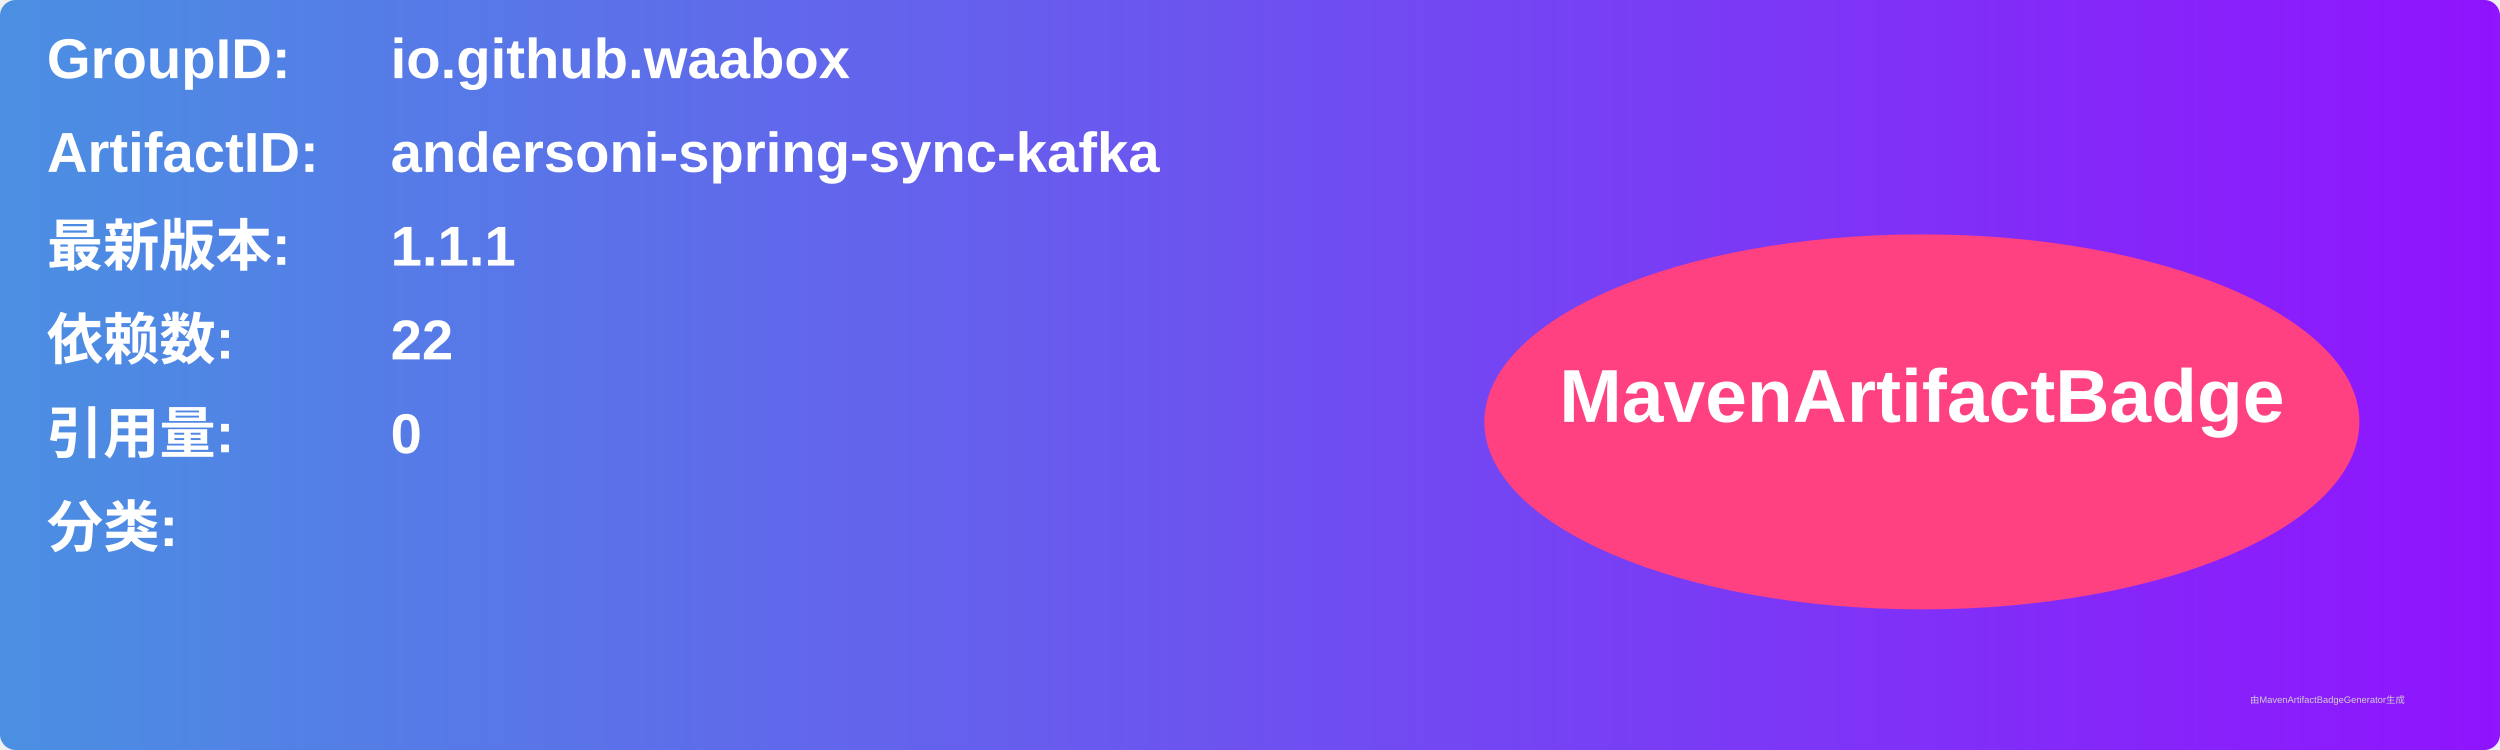
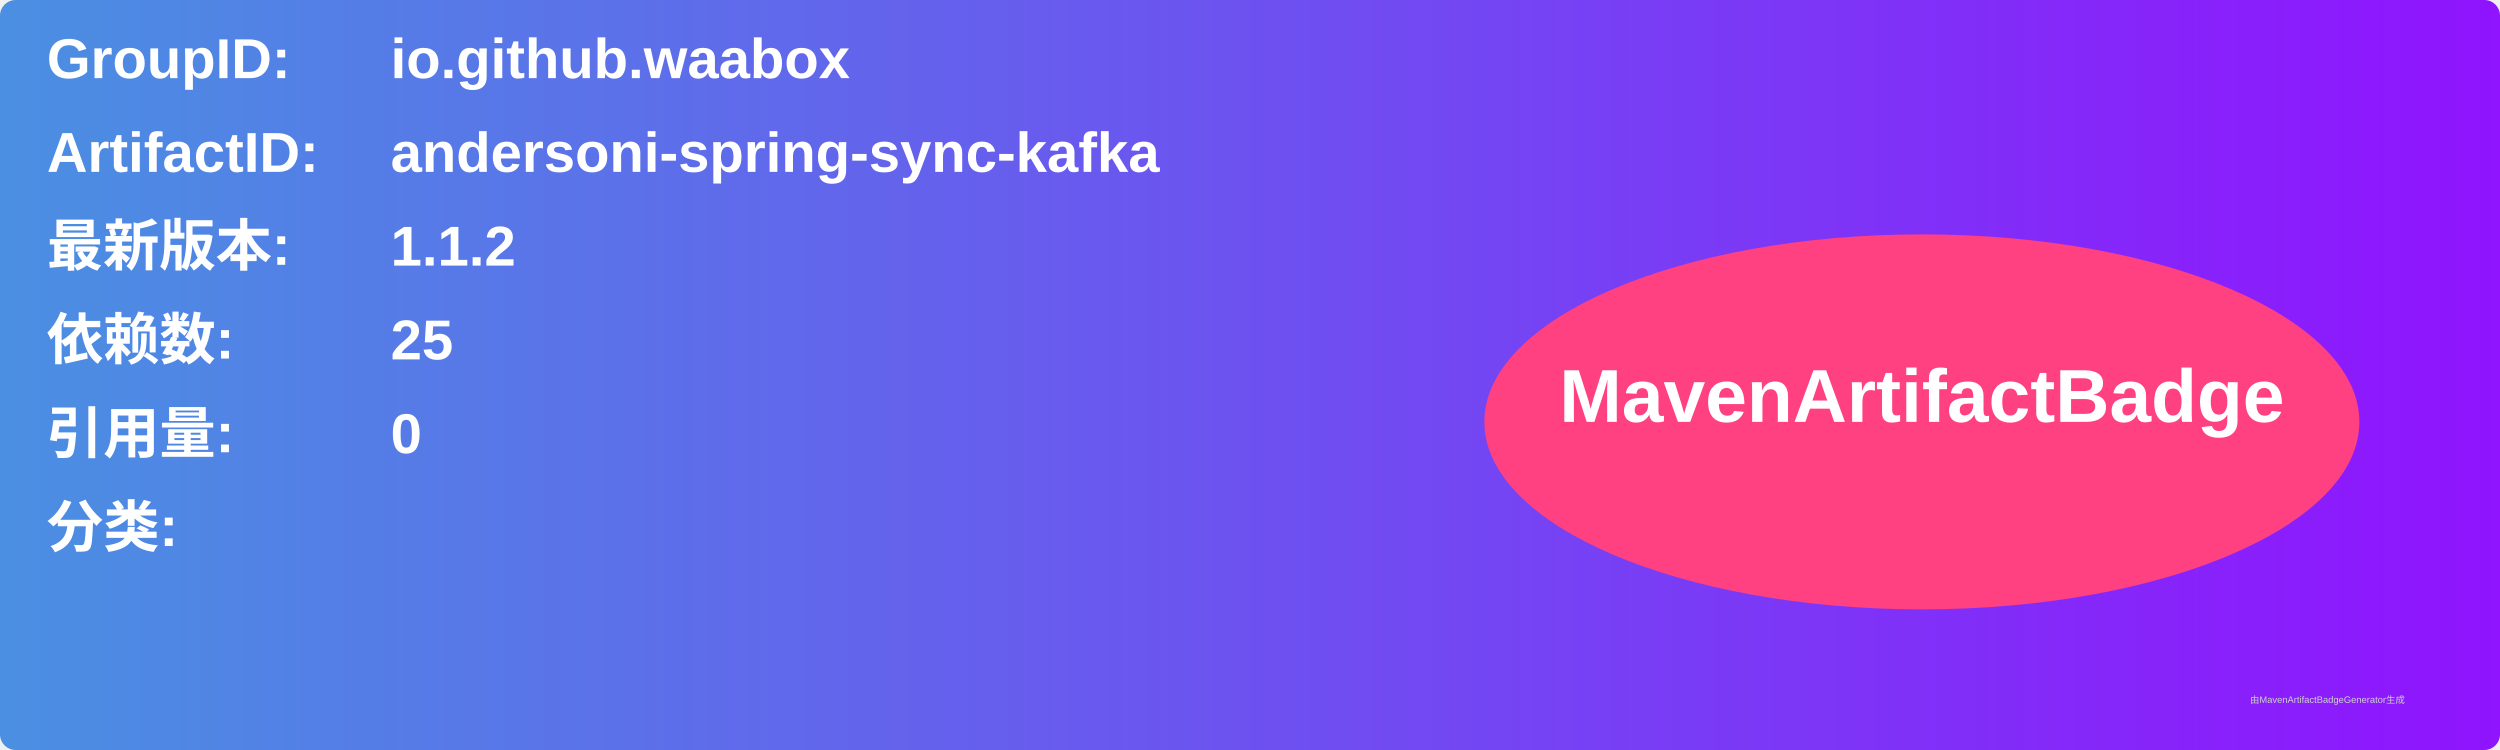
<svg xmlns="http://www.w3.org/2000/svg" width="800" height="240" viewBox="0 0 800 240">
  <linearGradient id="grad" x1="0%" y1="0%" x2="100%" y2="0%">
    <stop offset="0%" stop-color="#4a90e2" />
    <stop offset="100%" stop-color="#9013fe" />
  </linearGradient>
  <rect width="100%" height="100%" rx="5" ry="5" fill="url(#grad)" />
  <g transform="translate(15, 15)">
    <text x="0" y="10" font-family="Arial" font-size="18" fill="white" font-weight="bold" width="260">GroupID:</text>
    <text x="110" y="10" font-family="Arial" font-size="18" fill="white" font-weight="bold" width="460">io.github.waabox</text>
    <text x="0" y="40" font-family="Arial" font-size="18" fill="white" font-weight="bold" width="260">ArtifactID:</text>
    <text x="110" y="40" font-family="Arial" font-size="18" fill="white" font-weight="bold" width="460">andersoni-spring-sync-kafka</text>
    <text x="0" y="70" font-family="Arial" font-size="18" fill="white" font-weight="bold">最新版本:</text>
    <text x="110" y="70" font-family="Arial" font-size="18" fill="white" font-weight="bold">
-       <tspan font-weight="bold">1.1.1</tspan>
+       <tspan font-weight="bold">1.1.2</tspan>
    </text>
    <text x="0" y="100" font-family="Arial" font-size="18" fill="white" font-weight="bold">依赖数: </text>
    <text x="110" y="100" font-family="Arial" font-size="18" fill="white">
-       <tspan font-weight="bold">22</tspan>
+       <tspan font-weight="bold">25</tspan>
    </text>
    <text x="0" y="130" font-family="Arial" font-size="18" fill="white" font-weight="bold">引用量: </text>
    <text x="110" y="130" font-family="Arial" font-size="18" fill="white">
      <tspan font-weight="bold">0</tspan>
    </text>
    <text x="0" y="160" font-family="Arial" font-size="18" fill="white" font-weight="bold">分类:</text>
    <text x="10" y="190" font-family="Arial" font-size="10" fill="white">
      <tspan font-weight="bold" />
    </text>
    <ellipse cx="600" cy="120" rx="140" ry="60" fill="#ff4081" />
    <text x="600" y="120" text-anchor="middle" font-family="Arial" font-size="24" fill="white" font-weight="bold">MavenArtifactBadge</text>
  </g>
  <text x="720" y="225" font-family="Arial" font-size="3" fill="#d0d0d0">由MavenArtifactBadgeGenerator生成</text>
</svg>
